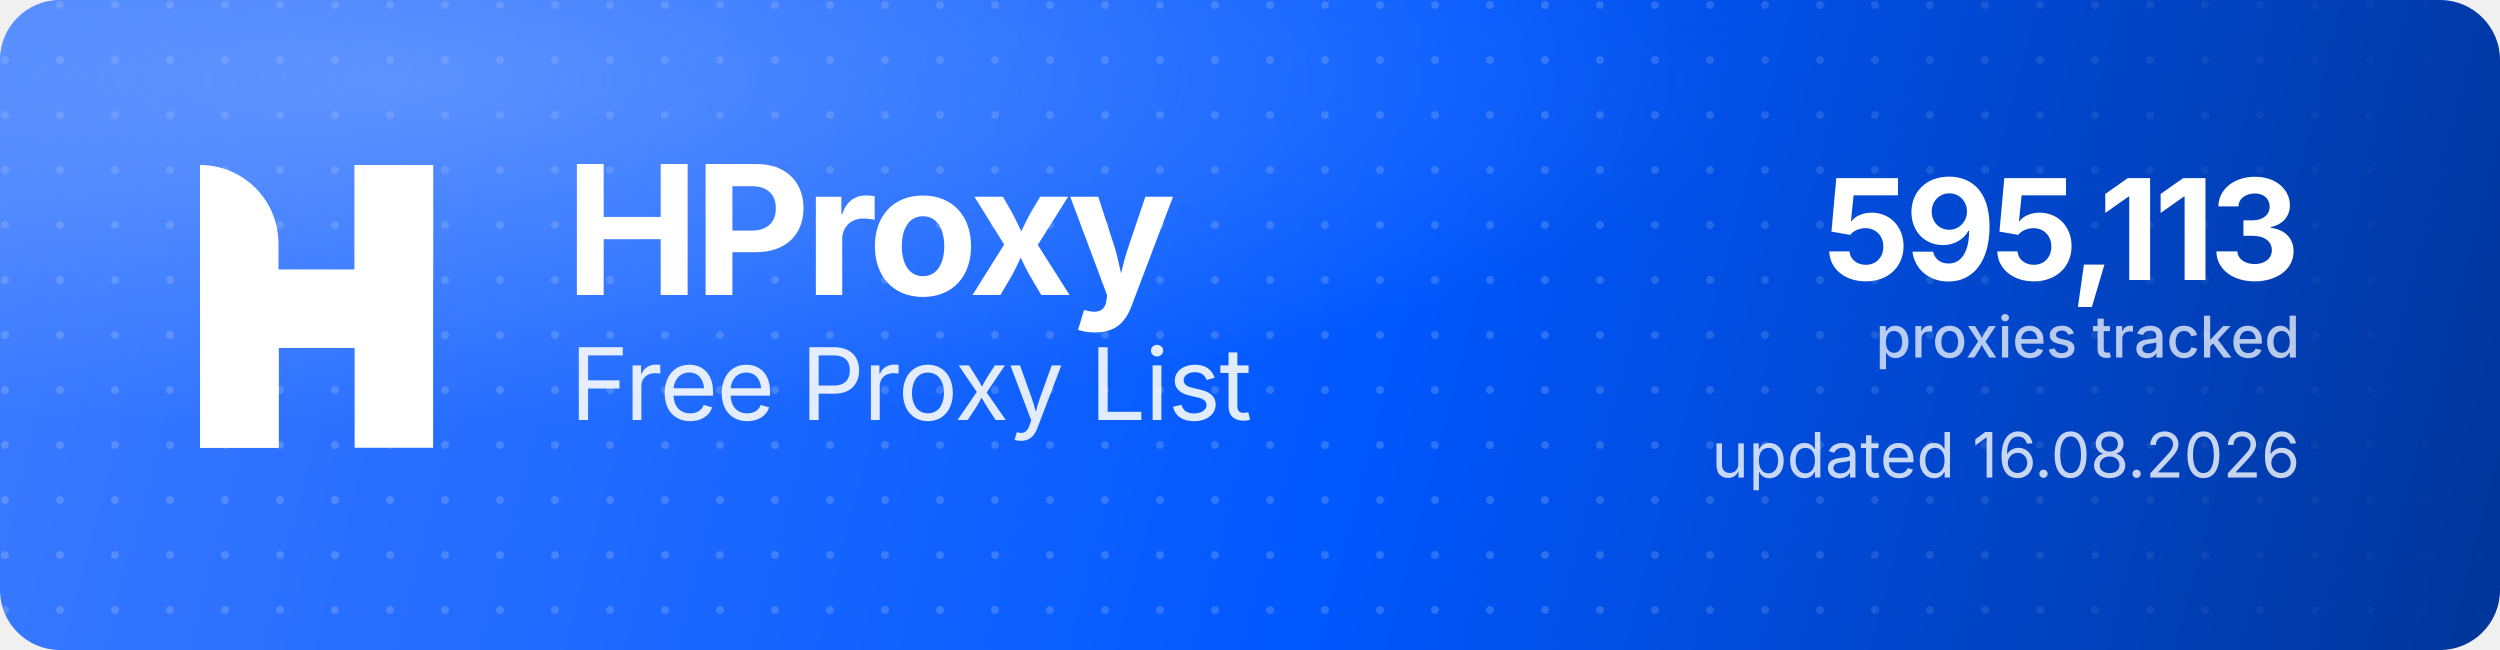
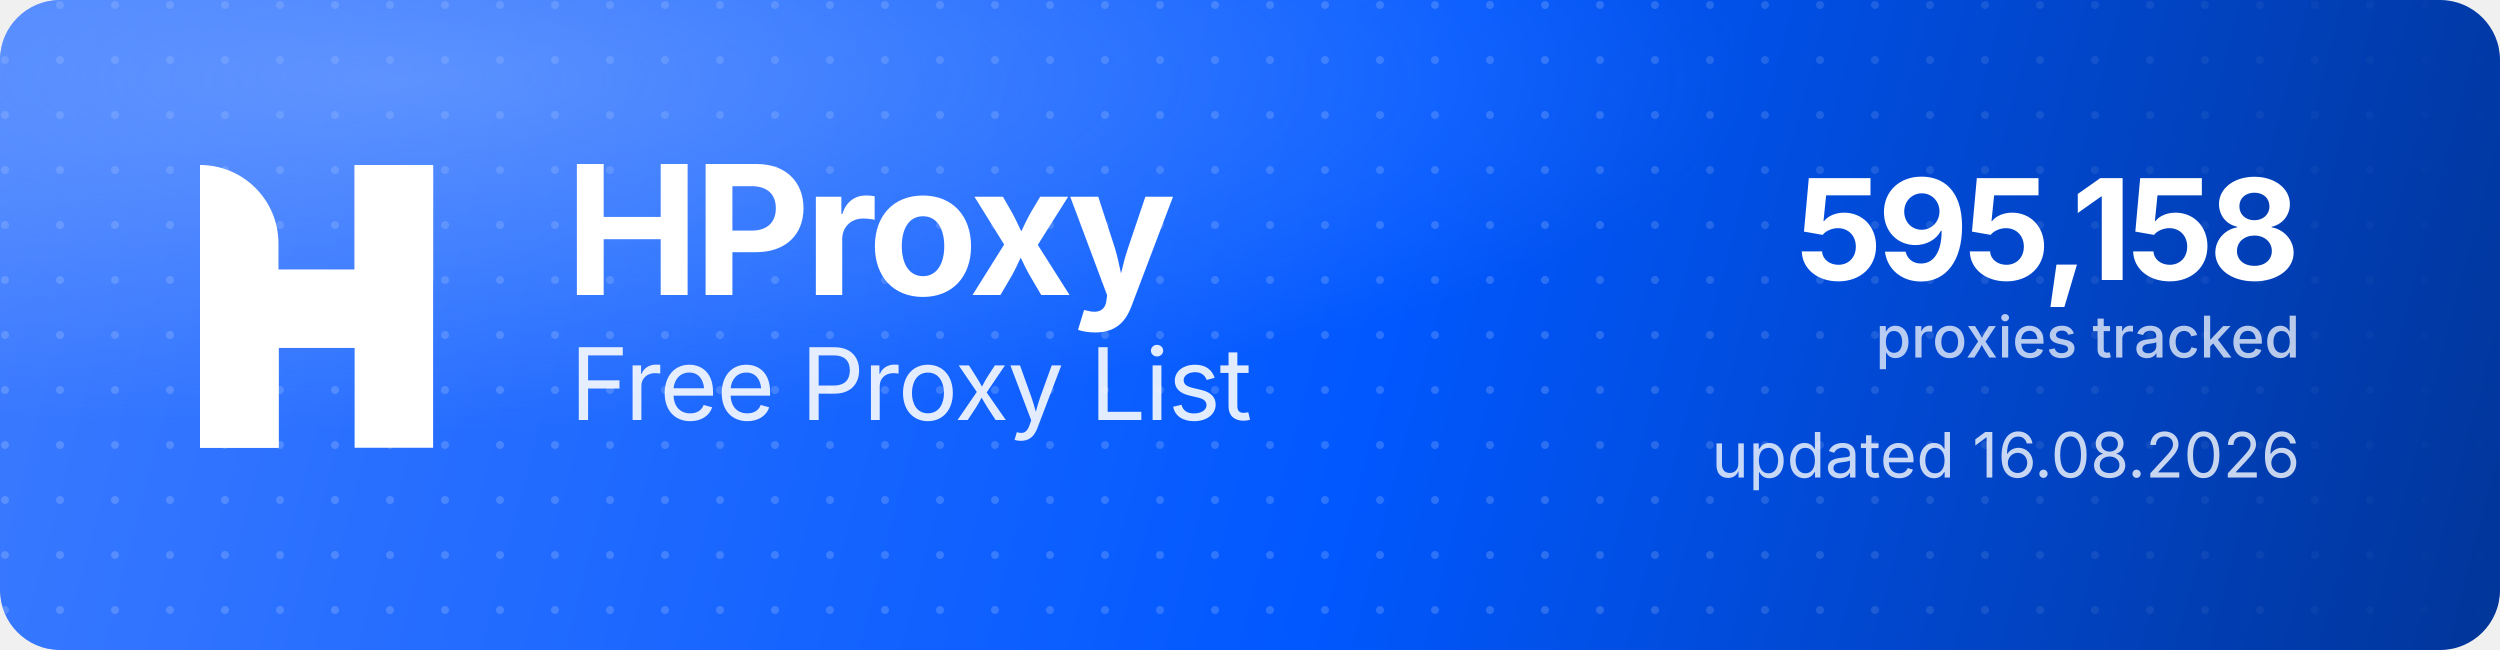
<svg xmlns="http://www.w3.org/2000/svg" width="1000" height="260" viewBox="0 0 1000 260" role="img" aria-label="HProxy Free Proxy List">
  <defs>
    <linearGradient id="hp-bg" x1="0" y1="0" x2="1000" y2="260" gradientUnits="userSpaceOnUse">
      <stop offset="0" stop-color="#3D7BFF" />
      <stop offset="0.55" stop-color="#0158FF" />
      <stop offset="1" stop-color="#013599" />
    </linearGradient>
    <radialGradient id="hp-glow" cx="0.16" cy="0.12" r="0.9">
      <stop offset="0" stop-color="#8FB4FF" stop-opacity="0.5" />
      <stop offset="0.6" stop-color="#8FB4FF" stop-opacity="0" />
    </radialGradient>
    <pattern id="hp-dots" width="22" height="22" patternUnits="userSpaceOnUse">
      <circle cx="2" cy="2" r="1.6" fill="#FFFFFF" fill-opacity="0.17" />
    </pattern>
    <linearGradient id="hp-dot-fade" x1="0" y1="0" x2="1000" y2="0" gradientUnits="userSpaceOnUse">
      <stop offset="0" stop-color="#FFFFFF" stop-opacity="1" />
      <stop offset="0.62" stop-color="#FFFFFF" stop-opacity="1" />
      <stop offset="1" stop-color="#FFFFFF" stop-opacity="0" />
    </linearGradient>
    <mask id="hp-dot-mask">
      <rect width="1000" height="260" fill="url(#hp-dot-fade)" />
    </mask>
  </defs>
  <rect width="1000" height="260" rx="24" fill="url(#hp-bg)" />
  <rect width="1000" height="260" rx="24" fill="url(#hp-dots)" mask="url(#hp-dot-mask)" />
  <rect width="1000" height="260" rx="24" fill="url(#hp-glow)" />
  <g transform="translate(80,66) scale(4.35)" fill="#FFFFFF">
    <path d="M0 0V0C3.985 0 7.216 3.231 7.216 7.216V26H0V0Z" />
    <rect x="14.219" width="7.216" height="26" />
    <path d="M7.235 26H0V15.971C0 12.455 2.851 9.604 6.367 9.604H14.22V0H21.437V10.453C21.437 13.97 18.586 16.82 15.069 16.82H7.235V26Z" />
  </g>
  <text x="226" y="118" font-family="'Geist','Inter','Segoe UI',system-ui,-apple-system,Helvetica,Arial,sans-serif" font-size="72" font-weight="700" letter-spacing="-2.3" fill="#FFFFFF">HProxy</text>
  <text x="228" y="168" font-family="'Geist','Inter','Segoe UI',system-ui,-apple-system,Helvetica,Arial,sans-serif" font-size="40" font-weight="400" letter-spacing="-0.5" fill="#FFFFFF" fill-opacity="0.88">Free Proxy List</text>
-   <text x="920" y="112" text-anchor="end" font-family="'Geist','Inter','Segoe UI',system-ui,-apple-system,Helvetica,Arial,sans-serif" font-size="56" font-weight="700" letter-spacing="-2" fill="#FFFFFF">595,113</text>
+   <text x="920" y="112" text-anchor="end" font-family="'Geist','Inter','Segoe UI',system-ui,-apple-system,Helvetica,Arial,sans-serif" font-size="56" font-weight="700" letter-spacing="-2" fill="#FFFFFF">595,158</text>
  <text x="920" y="143" text-anchor="end" font-family="'Geist','Inter','Segoe UI',system-ui,-apple-system,Helvetica,Arial,sans-serif" font-size="23" font-weight="500" fill="#FFFFFF" fill-opacity="0.72">proxies tracked</text>
  <text x="920" y="191" text-anchor="end" font-family="'Geist','Inter','Segoe UI',system-ui,-apple-system,Helvetica,Arial,sans-serif" font-size="25" font-weight="400" fill="#FFFFFF" fill-opacity="0.78">updated 16.08.2026</text>
</svg>
